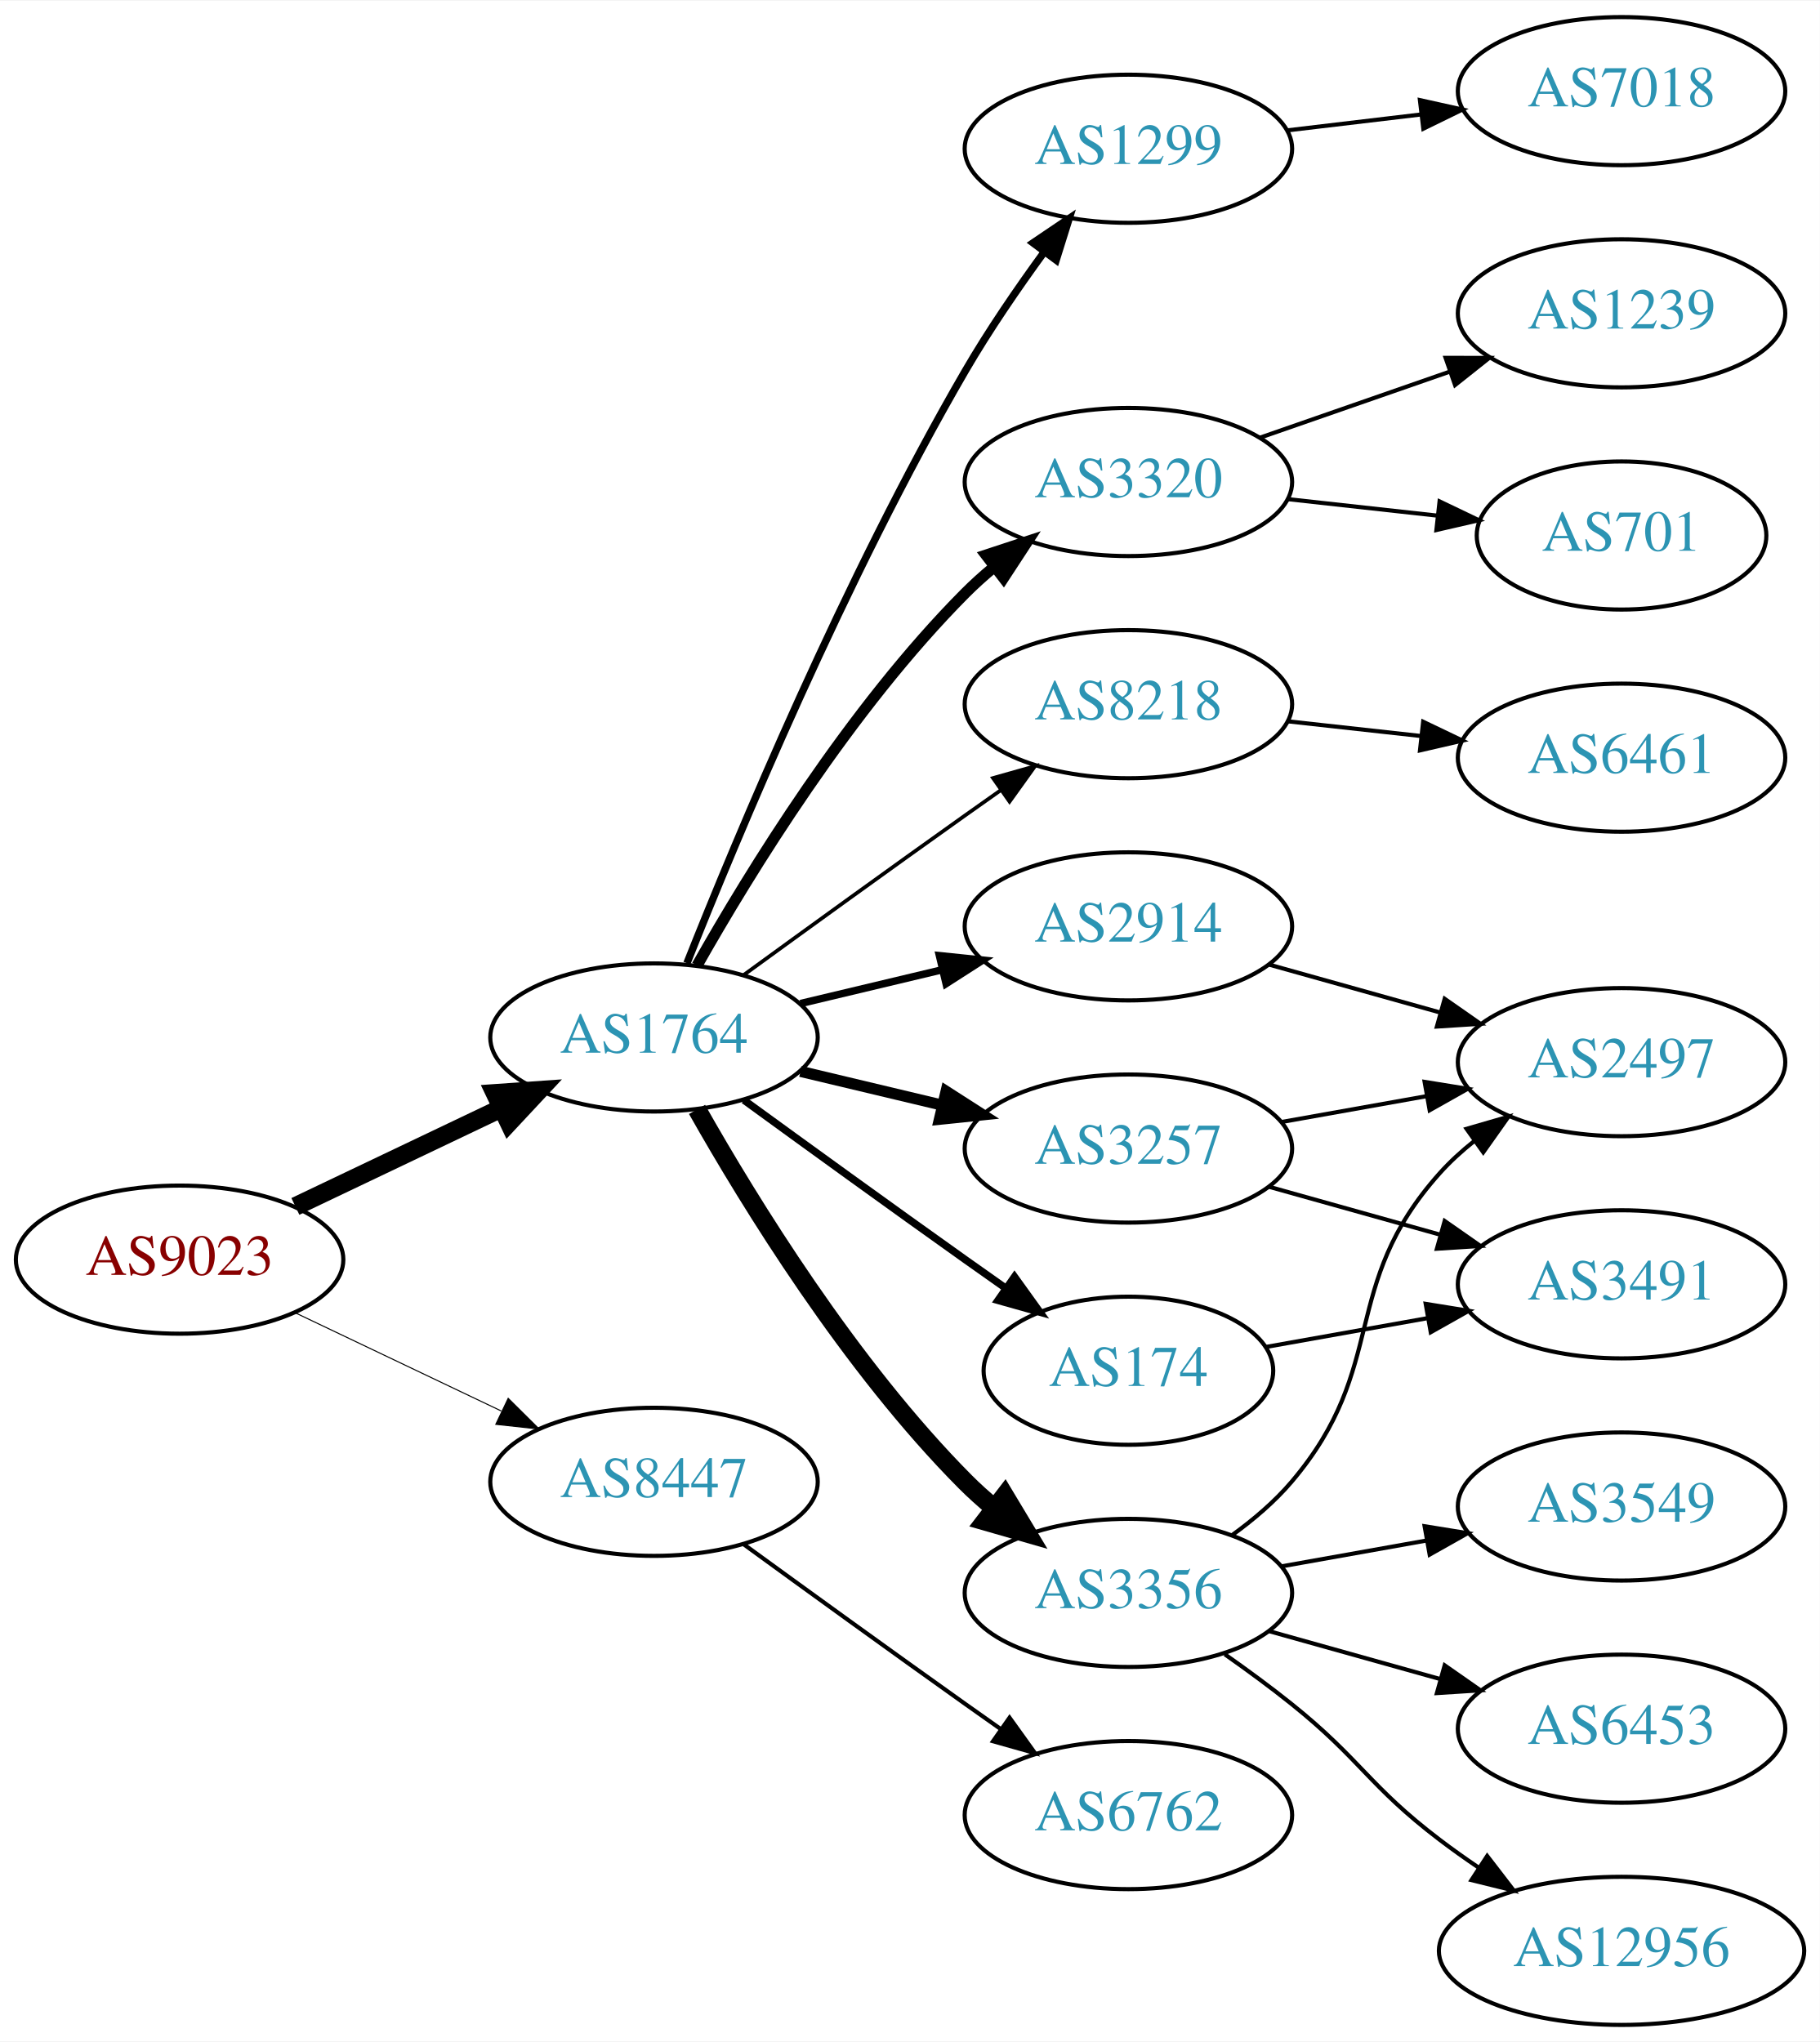
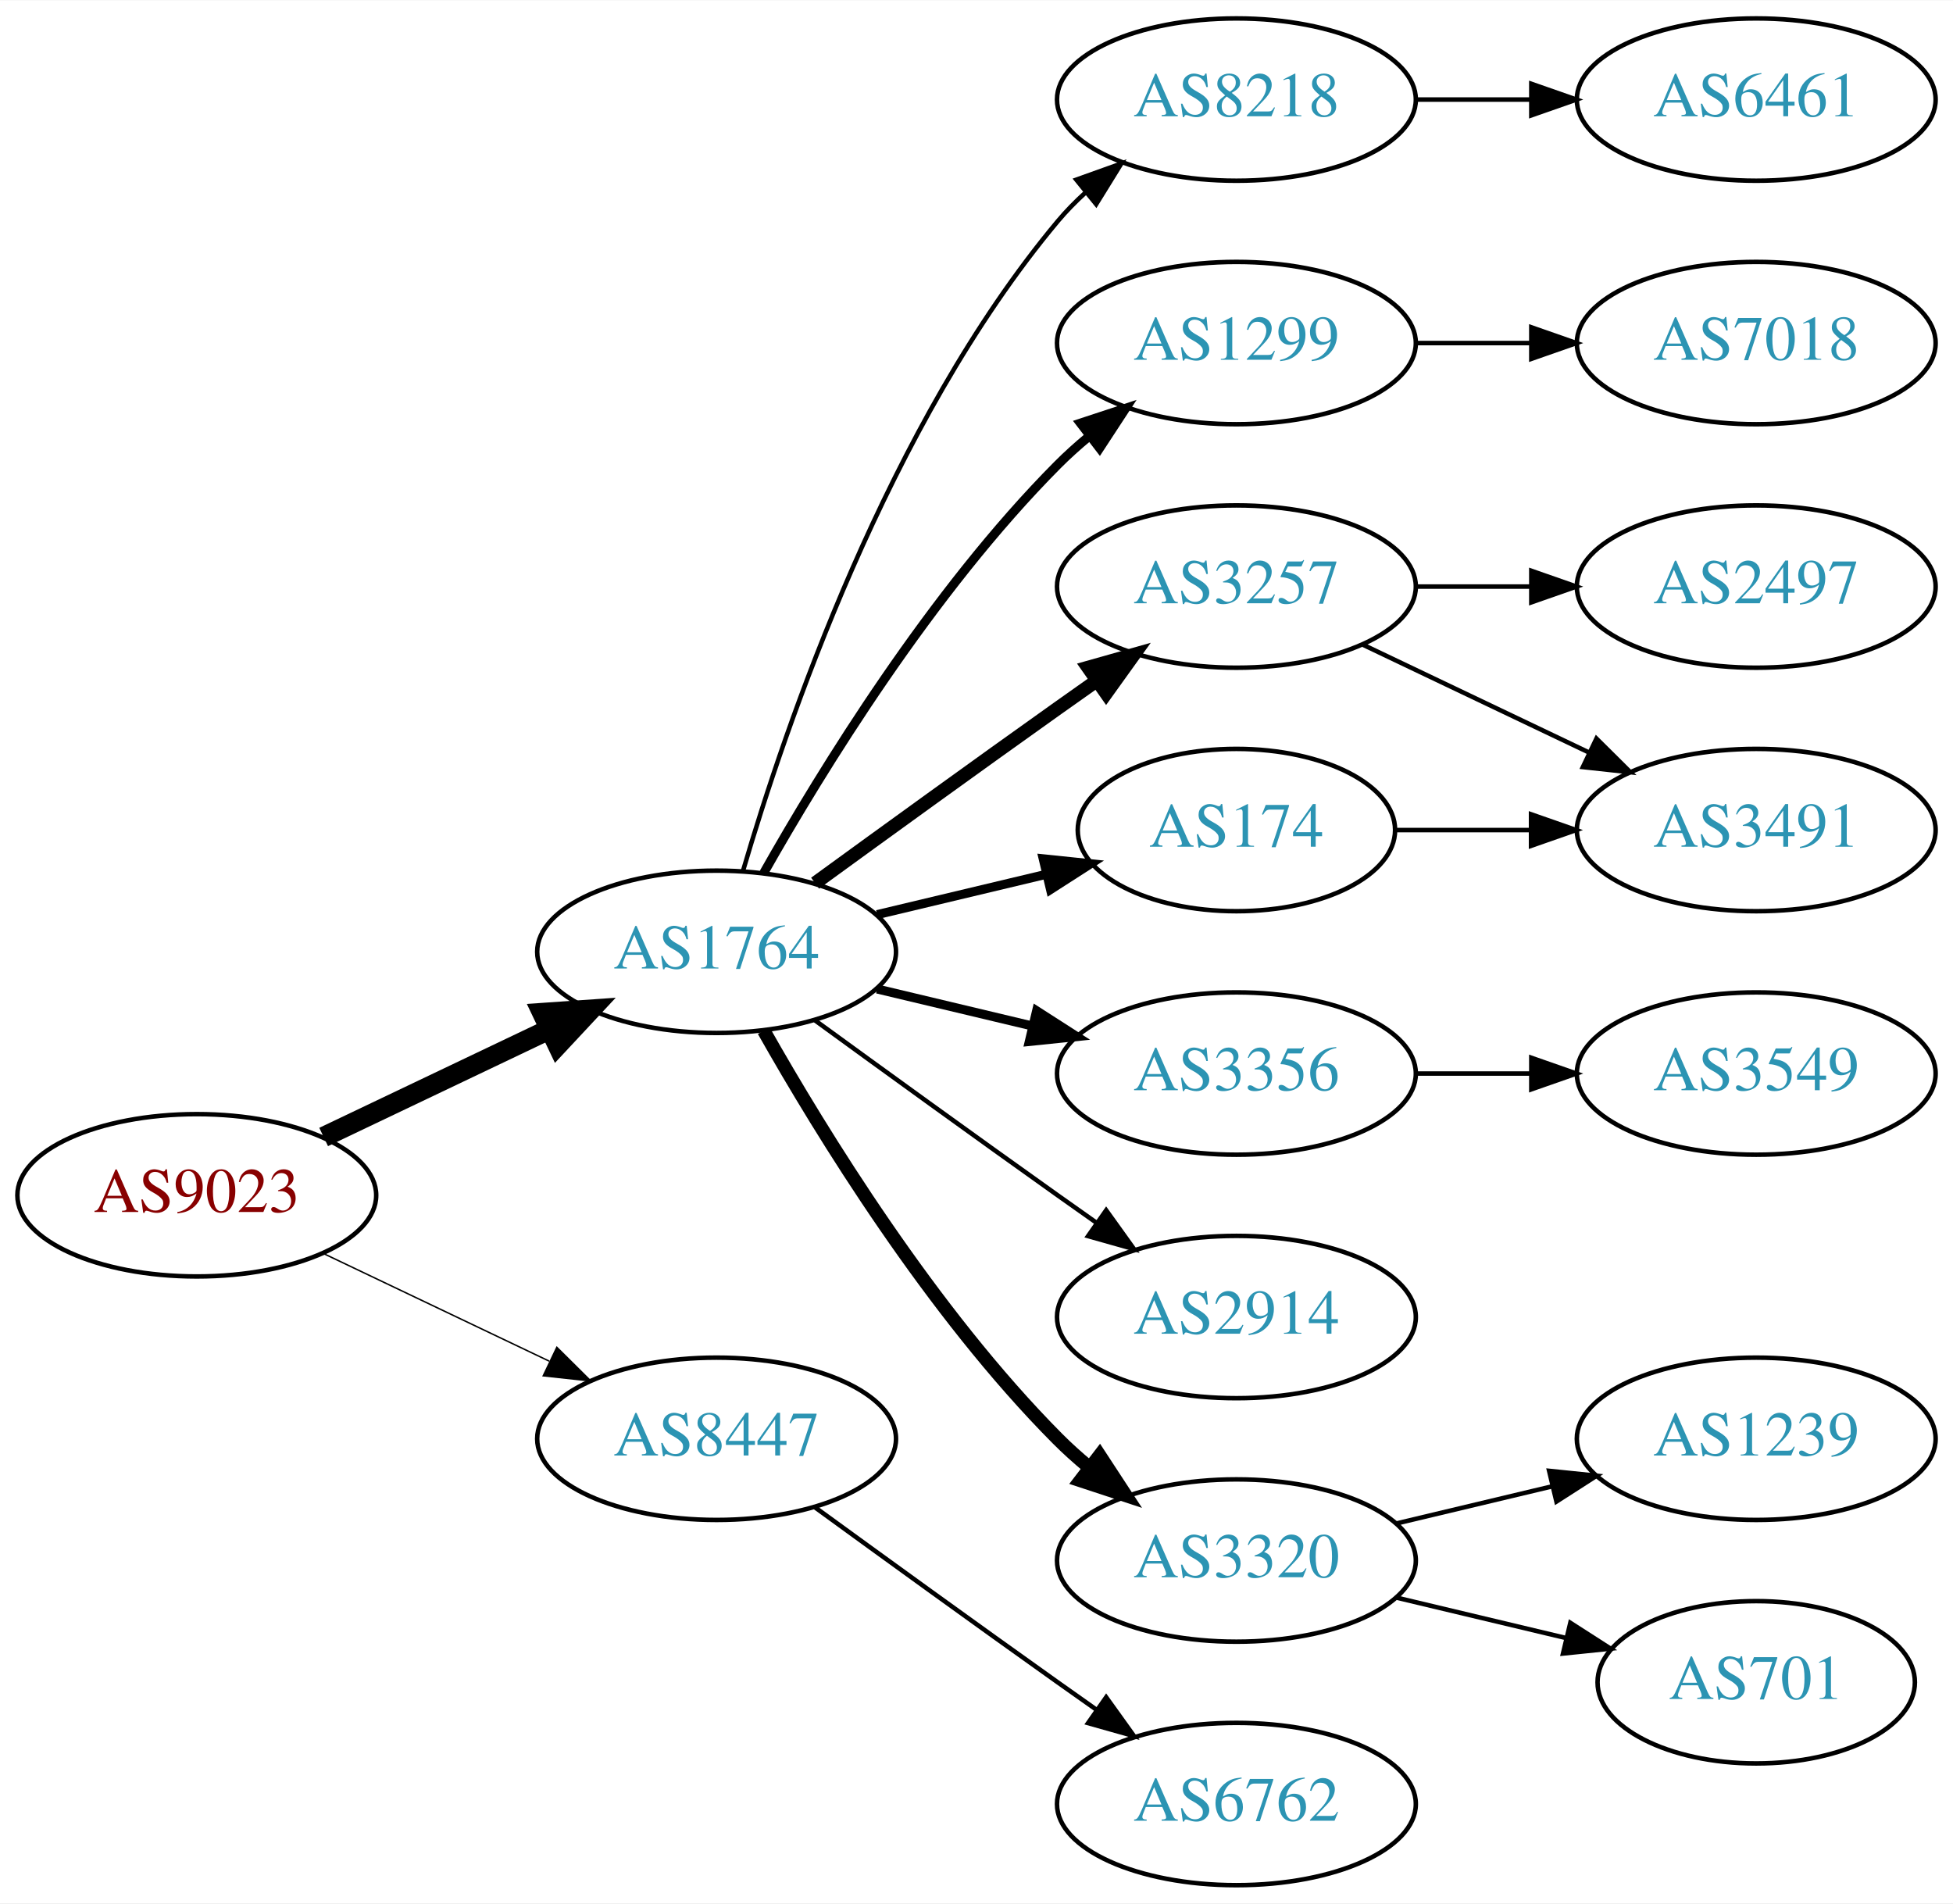
- <svg xmlns="http://www.w3.org/2000/svg" xmlns:xlink="http://www.w3.org/1999/xlink" width="442pt" height="496pt" viewBox="0.00 0.00 442.27 496.00">
-   <g id="graph0" class="graph" transform="scale(1 1) rotate(0) translate(4 492)">
-     <polygon fill="white" stroke="none" points="-4,4 -4,-492 438.271,-492 438.271,4 -4,4" />
+ <svg xmlns="http://www.w3.org/2000/svg" xmlns:xlink="http://www.w3.org/1999/xlink" width="433pt" height="422pt" viewBox="0.00 0.00 433.17 422.00">
+   <g id="graph0" class="graph" transform="scale(1 1) rotate(0) translate(4 418)">
+     <polygon fill="white" stroke="none" points="-4,4 -4,-418 429.172,-418 429.172,4 -4,4" />
    <g id="node1" class="node">
      <g id="a_node1">
        <a xlink:href="/asn/9023" xlink:title="AS9023 ~ Oesterreichische Lotterien GmbH [AT]">
-           <ellipse fill="#ffffff" stroke="black" cx="39.647" cy="-186" rx="39.794" ry="18" />
-           <text text-anchor="middle" x="39.647" y="-182.3" font-family="Times,serif" font-size="14.00" fill="#880000">AS9023</text>
+           <ellipse fill="#ffffff" stroke="black" cx="39.647" cy="-153" rx="39.794" ry="18" />
+           <text text-anchor="middle" x="39.647" y="-149.3" font-family="Times,serif" font-size="14.00" fill="#880000">AS9023</text>
        </a>
      </g>
    </g>
    <g id="node2" class="node">
      <g id="a_node2">
        <a xlink:href="/asn/1764" xlink:title="AS1764 ~ NEXTLAYER-AS [AT]">
-           <ellipse fill="#ffffff" stroke="black" cx="154.939" cy="-240" rx="39.794" ry="18" />
-           <text text-anchor="middle" x="154.939" y="-236.3" font-family="Times,serif" font-size="14.00" fill="#2c94b3">AS1764</text>
+           <ellipse fill="#ffffff" stroke="black" cx="154.939" cy="-207" rx="39.794" ry="18" />
+           <text text-anchor="middle" x="154.939" y="-203.3" font-family="Times,serif" font-size="14.00" fill="#2c94b3">AS1764</text>
        </a>
      </g>
    </g>
    <g id="edge1" class="edge">
-       <path fill="none" stroke="black" stroke-width="4.5" d="M67.783,-198.934C82.777,-206.081 101.598,-215.052 117.821,-222.785" />
-       <polygon fill="black" stroke="black" stroke-width="4.5" points="116.303,-226.423 127.024,-227.171 119.692,-219.314 116.303,-226.423" />
+       <path fill="none" stroke="black" stroke-width="4.5" d="M67.783,-165.934C82.777,-173.081 101.598,-182.052 117.821,-189.785" />
+       <polygon fill="black" stroke="black" stroke-width="4.5" points="116.303,-193.423 127.024,-194.171 119.692,-186.314 116.303,-193.423" />
    </g>
    <g id="node3" class="node">
      <g id="a_node3">
        <a xlink:href="/asn/8447" xlink:title="AS8447 ~ A1 Telekom Austria AG [AT]">
-           <ellipse fill="#ffffff" stroke="black" cx="154.939" cy="-132" rx="39.794" ry="18" />
-           <text text-anchor="middle" x="154.939" y="-128.3" font-family="Times,serif" font-size="14.00" fill="#2c94b3">AS8447</text>
+           <ellipse fill="#ffffff" stroke="black" cx="154.939" cy="-99" rx="39.794" ry="18" />
+           <text text-anchor="middle" x="154.939" y="-95.3" font-family="Times,serif" font-size="14.00" fill="#2c94b3">AS8447</text>
        </a>
      </g>
    </g>
    <g id="edge2" class="edge">
-       <path fill="none" stroke="black" stroke-width="0.25" d="M67.783,-173.066C82.777,-165.919 101.598,-156.948 117.821,-149.215" />
-       <polygon fill="black" stroke="black" stroke-width="0.25" points="119.503,-152.291 127.024,-144.829 116.491,-145.972 119.503,-152.291" />
+       <path fill="none" stroke="black" stroke-width="0.321" d="M67.783,-140.066C82.777,-132.919 101.598,-123.948 117.821,-116.215" />
+       <polygon fill="black" stroke="black" stroke-width="0.321" points="119.503,-119.291 127.024,-111.829 116.491,-112.972 119.503,-119.291" />
    </g>
    <g id="node4" class="node">
      <g id="a_node4">
-         <a xlink:href="/asn/2914" xlink:title="AS2914 ~ NTT America, Inc. [US]">
-           <ellipse fill="#ffffff" stroke="black" cx="270.232" cy="-267" rx="39.794" ry="18" />
-           <text text-anchor="middle" x="270.232" y="-263.3" font-family="Times,serif" font-size="14.00" fill="#2c94b3">AS2914</text>
+         <a xlink:href="/asn/8218" xlink:title="AS8218 ~ legacy Neotelecoms [FR]">
+           <ellipse fill="#ffffff" stroke="black" cx="270.232" cy="-396" rx="39.794" ry="18" />
+           <text text-anchor="middle" x="270.232" y="-392.3" font-family="Times,serif" font-size="14.00" fill="#2c94b3">AS8218</text>
        </a>
      </g>
    </g>
    <g id="edge3" class="edge">
-       <path fill="none" stroke="black" stroke-width="1.8" d="M190.547,-248.248C201.418,-250.838 213.572,-253.735 225.015,-256.462" />
-       <polygon fill="black" stroke="black" stroke-width="1.8" points="224.298,-259.889 234.837,-258.803 225.921,-253.08 224.298,-259.889" />
+       <path fill="none" stroke="black" d="M160.814,-225.002C170.127,-256.844 192.944,-323.981 230.586,-369 232.456,-371.237 234.554,-373.374 236.781,-375.396" />
+       <polygon fill="black" stroke="black" points="234.724,-378.234 244.7,-381.804 239.128,-372.793 234.724,-378.234" />
    </g>
    <g id="node5" class="node">
      <g id="a_node5">
        <a xlink:href="/asn/1299" xlink:title="AS1299 ~ Telia Carrier [EU]">
-           <ellipse fill="#ffffff" stroke="black" cx="270.232" cy="-456" rx="39.794" ry="18" />
-           <text text-anchor="middle" x="270.232" y="-452.3" font-family="Times,serif" font-size="14.00" fill="#2c94b3">AS1299</text>
+           <ellipse fill="#ffffff" stroke="black" cx="270.232" cy="-342" rx="39.794" ry="18" />
+           <text text-anchor="middle" x="270.232" y="-338.3" font-family="Times,serif" font-size="14.00" fill="#2c94b3">AS1299</text>
        </a>
      </g>
    </g>
    <g id="edge4" class="edge">
-       <path fill="none" stroke="black" stroke-width="1.8" d="M162.943,-258.051C175.07,-288.57 201.487,-351.933 230.586,-402 236.293,-411.819 243.331,-422.078 249.83,-430.984" />
-       <polygon fill="black" stroke="black" stroke-width="1.8" points="247.056,-433.119 255.835,-439.05 252.67,-428.938 247.056,-433.119" />
+       <path fill="none" stroke="black" stroke-width="2" d="M165.399,-224.49C178.181,-247.096 202.613,-286.886 230.586,-315 232.697,-317.121 234.993,-319.188 237.378,-321.171" />
+       <polygon fill="black" stroke="black" stroke-width="2" points="235.631,-324.242 245.694,-327.556 239.894,-318.69 235.631,-324.242" />
    </g>
    <g id="node6" class="node">
      <g id="a_node6">
        <a xlink:href="/asn/3257" xlink:title="AS3257 ~ GTT [DE]">
-           <ellipse fill="#ffffff" stroke="black" cx="270.232" cy="-213" rx="39.794" ry="18" />
-           <text text-anchor="middle" x="270.232" y="-209.3" font-family="Times,serif" font-size="14.00" fill="#2c94b3">AS3257</text>
+           <ellipse fill="#ffffff" stroke="black" cx="270.232" cy="-288" rx="39.794" ry="18" />
+           <text text-anchor="middle" x="270.232" y="-284.3" font-family="Times,serif" font-size="14.00" fill="#2c94b3">AS3257</text>
        </a>
      </g>
    </g>
    <g id="edge5" class="edge">
-       <path fill="none" stroke="black" stroke-width="2.7" d="M190.547,-231.752C201.418,-229.162 213.572,-226.265 225.015,-223.538" />
-       <polygon fill="black" stroke="black" stroke-width="2.7" points="225.921,-226.92 234.837,-221.197 224.298,-220.111 225.921,-226.92" />
+       <path fill="none" stroke="black" stroke-width="3" d="M176.788,-222.222C191.722,-233.091 212.335,-248.025 230.586,-261 233.406,-263.005 236.349,-265.085 239.297,-267.159" />
+       <polygon fill="black" stroke="black" stroke-width="3" points="237.325,-270.05 247.522,-272.926 241.344,-264.319 237.325,-270.05" />
    </g>
    <g id="node7" class="node">
      <g id="a_node7">
-         <a xlink:href="/asn/3356" xlink:title="AS3356 ~ Level 3 Parent, LLC [US]">
-           <ellipse fill="#ffffff" stroke="black" cx="270.232" cy="-105" rx="39.794" ry="18" />
-           <text text-anchor="middle" x="270.232" y="-101.3" font-family="Times,serif" font-size="14.00" fill="#2c94b3">AS3356</text>
+         <a xlink:href="/asn/174" xlink:title="AS174 ~ Cogent Communications [US]">
+           <ellipse fill="#ffffff" stroke="black" cx="270.232" cy="-234" rx="35.194" ry="18" />
+           <text text-anchor="middle" x="270.232" y="-230.3" font-family="Times,serif" font-size="14.00" fill="#2c94b3">AS174</text>
        </a>
      </g>
    </g>
    <g id="edge6" class="edge">
-       <path fill="none" stroke="black" stroke-width="4.5" d="M165.399,-222.51C178.181,-199.904 202.613,-160.114 230.586,-132 232.697,-129.879 234.993,-127.812 237.378,-125.829" />
-       <polygon fill="black" stroke="black" stroke-width="4.5" points="240.16,-128.657 245.694,-119.444 235.364,-122.411 240.16,-128.657" />
+       <path fill="none" stroke="black" stroke-width="2" d="M190.547,-215.248C202.341,-218.058 215.646,-221.229 227.913,-224.153" />
+       <polygon fill="black" stroke="black" stroke-width="2" points="227.379,-227.624 237.918,-226.537 229.002,-220.814 227.379,-227.624" />
    </g>
    <g id="node8" class="node">
      <g id="a_node8">
-         <a xlink:href="/asn/3320" xlink:title="AS3320 ~ DTAG [DE]">
-           <ellipse fill="#ffffff" stroke="black" cx="270.232" cy="-375" rx="39.794" ry="18" />
-           <text text-anchor="middle" x="270.232" y="-371.3" font-family="Times,serif" font-size="14.00" fill="#2c94b3">AS3320</text>
+         <a xlink:href="/asn/3356" xlink:title="AS3356 ~ Level 3 Parent, LLC [US]">
+           <ellipse fill="#ffffff" stroke="black" cx="270.232" cy="-180" rx="39.794" ry="18" />
+           <text text-anchor="middle" x="270.232" y="-176.3" font-family="Times,serif" font-size="14.00" fill="#2c94b3">AS3356</text>
        </a>
      </g>
    </g>
    <g id="edge7" class="edge">
-       <path fill="none" stroke="black" stroke-width="2.7" d="M165.399,-257.49C178.181,-280.096 202.613,-319.886 230.586,-348 232.697,-350.121 234.993,-352.188 237.378,-354.171" />
-       <polygon fill="black" stroke="black" stroke-width="2.7" points="235.631,-357.242 245.694,-360.556 239.894,-351.69 235.631,-357.242" />
+       <path fill="none" stroke="black" stroke-width="2" d="M190.547,-198.752C201.418,-196.162 213.572,-193.265 225.015,-190.538" />
+       <polygon fill="black" stroke="black" stroke-width="2" points="225.921,-193.92 234.837,-188.197 224.298,-187.111 225.921,-193.92" />
    </g>
    <g id="node9" class="node">
      <g id="a_node9">
-         <a xlink:href="/asn/174" xlink:title="AS174 ~ Cogent Communications [US]">
-           <ellipse fill="#ffffff" stroke="black" cx="270.232" cy="-159" rx="35.194" ry="18" />
-           <text text-anchor="middle" x="270.232" y="-155.3" font-family="Times,serif" font-size="14.00" fill="#2c94b3">AS174</text>
+         <a xlink:href="/asn/2914" xlink:title="AS2914 ~ NTT America, Inc. [US]">
+           <ellipse fill="#ffffff" stroke="black" cx="270.232" cy="-126" rx="39.794" ry="18" />
+           <text text-anchor="middle" x="270.232" y="-122.3" font-family="Times,serif" font-size="14.00" fill="#2c94b3">AS2914</text>
        </a>
      </g>
    </g>
    <g id="edge8" class="edge">
-       <path fill="none" stroke="black" stroke-width="1.8" d="M176.788,-224.778C191.722,-213.909 212.335,-198.975 230.586,-186 233.796,-183.718 237.165,-181.339 240.52,-178.982" />
-       <polygon fill="black" stroke="black" stroke-width="1.8" points="242.548,-181.834 248.73,-173.23 238.532,-176.101 242.548,-181.834" />
+       <path fill="none" stroke="black" d="M176.788,-191.778C191.722,-180.909 212.335,-165.975 230.586,-153 233.406,-150.995 236.349,-148.915 239.297,-146.841" />
+       <polygon fill="black" stroke="black" points="241.344,-149.681 247.522,-141.074 237.325,-143.95 241.344,-149.681" />
    </g>
    <g id="node10" class="node">
      <g id="a_node10">
-         <a xlink:href="/asn/8218" xlink:title="AS8218 ~ legacy Neotelecoms [FR]">
-           <ellipse fill="#ffffff" stroke="black" cx="270.232" cy="-321" rx="39.794" ry="18" />
-           <text text-anchor="middle" x="270.232" y="-317.3" font-family="Times,serif" font-size="14.00" fill="#2c94b3">AS8218</text>
+         <a xlink:href="/asn/3320" xlink:title="AS3320 ~ DTAG [DE]">
+           <ellipse fill="#ffffff" stroke="black" cx="270.232" cy="-72" rx="39.794" ry="18" />
+           <text text-anchor="middle" x="270.232" y="-68.3" font-family="Times,serif" font-size="14.00" fill="#2c94b3">AS3320</text>
        </a>
      </g>
    </g>
    <g id="edge9" class="edge">
-       <path fill="none" stroke="black" stroke-width="0.9" d="M176.788,-255.222C191.722,-266.091 212.335,-281.025 230.586,-294 233.406,-296.005 236.349,-298.085 239.297,-300.159" />
-       <polygon fill="black" stroke="black" stroke-width="0.9" points="237.325,-303.05 247.522,-305.926 241.344,-297.319 237.325,-303.05" />
-     </g>
-     <g id="node20" class="node">
-       <g id="a_node20">
+       <path fill="none" stroke="black" stroke-width="3" d="M165.399,-189.51C178.181,-166.904 202.613,-127.114 230.586,-99 232.697,-96.879 234.993,-94.812 237.378,-92.829" />
+       <polygon fill="black" stroke="black" stroke-width="3" points="239.894,-95.31 245.694,-86.444 235.631,-89.758 239.894,-95.31" />
+     </g>
+     <g id="node18" class="node">
+       <g id="a_node18">
        <a xlink:href="/asn/6762" xlink:title="AS6762 ~ TELECOM ITALIA SPARKLE S.p.A. [IT]">
-           <ellipse fill="#ffffff" stroke="black" cx="270.232" cy="-51" rx="39.794" ry="18" />
-           <text text-anchor="middle" x="270.232" y="-47.3" font-family="Times,serif" font-size="14.00" fill="#2c94b3">AS6762</text>
-         </a>
-       </g>
-     </g>
-     <g id="edge22" class="edge">
-       <path fill="none" stroke="black" d="M176.788,-116.778C191.722,-105.909 212.335,-90.975 230.586,-78 233.406,-75.995 236.349,-73.915 239.297,-71.841" />
-       <polygon fill="black" stroke="black" points="241.344,-74.681 247.522,-66.074 237.325,-68.95 241.344,-74.681" />
+           <ellipse fill="#ffffff" stroke="black" cx="270.232" cy="-18" rx="39.794" ry="18" />
+           <text text-anchor="middle" x="270.232" y="-14.3" font-family="Times,serif" font-size="14.00" fill="#2c94b3">AS6762</text>
+         </a>
+       </g>
+     </g>
+     <g id="edge18" class="edge">
+       <path fill="none" stroke="black" d="M176.788,-83.778C191.722,-72.909 212.335,-57.975 230.586,-45 233.406,-42.995 236.349,-40.915 239.297,-38.841" />
+       <polygon fill="black" stroke="black" points="241.344,-41.681 247.522,-33.074 237.325,-35.95 241.344,-41.681" />
+     </g>
+     <g id="node11" class="node">
+       <g id="a_node11">
+         <a xlink:href="/asn/6461" xlink:title="AS6461 ~ Zayo Bandwidth [US]">
+           <ellipse fill="#ffffff" stroke="black" cx="385.525" cy="-396" rx="39.794" ry="18" />
+           <text text-anchor="middle" x="385.525" y="-392.3" font-family="Times,serif" font-size="14.00" fill="#2c94b3">AS6461</text>
+         </a>
+       </g>
+     </g>
+     <g id="edge10" class="edge">
+       <path fill="none" stroke="black" d="M309.905,-396C318.108,-396 326.872,-396 335.404,-396" />
+       <polygon fill="black" stroke="black" points="335.643,-399.5 345.643,-396 335.643,-392.5 335.643,-399.5" />
+     </g>
+     <g id="node12" class="node">
+       <g id="a_node12">
+         <a xlink:href="/asn/7018" xlink:title="AS7018 ~ AT&amp;T Services, Inc. [US]">
+           <ellipse fill="#ffffff" stroke="black" cx="385.525" cy="-342" rx="39.794" ry="18" />
+           <text text-anchor="middle" x="385.525" y="-338.3" font-family="Times,serif" font-size="14.00" fill="#2c94b3">AS7018</text>
+         </a>
+       </g>
+     </g>
+     <g id="edge11" class="edge">
+       <path fill="none" stroke="black" d="M309.905,-342C318.108,-342 326.872,-342 335.404,-342" />
+       <polygon fill="black" stroke="black" points="335.643,-345.5 345.643,-342 335.643,-338.5 335.643,-345.5" />
+     </g>
+     <g id="node13" class="node">
+       <g id="a_node13">
+         <a xlink:href="/asn/2497" xlink:title="AS2497 ~ Internet Initiative Japan Inc. [JP]">
+           <ellipse fill="#ffffff" stroke="black" cx="385.525" cy="-288" rx="39.794" ry="18" />
+           <text text-anchor="middle" x="385.525" y="-284.3" font-family="Times,serif" font-size="14.00" fill="#2c94b3">AS2497</text>
+         </a>
+       </g>
+     </g>
+     <g id="edge12" class="edge">
+       <path fill="none" stroke="black" d="M309.905,-288C318.108,-288 326.872,-288 335.404,-288" />
+       <polygon fill="black" stroke="black" points="335.643,-291.5 345.643,-288 335.643,-284.5 335.643,-291.5" />
    </g>
    <g id="node14" class="node">
      <g id="a_node14">
-         <a xlink:href="/asn/2497" xlink:title="AS2497 ~ Internet Initiative Japan Inc. [JP]">
-           <ellipse fill="#ffffff" stroke="black" cx="390.075" cy="-234" rx="39.794" ry="18" />
-           <text text-anchor="middle" x="390.075" y="-230.3" font-family="Times,serif" font-size="14.00" fill="#2c94b3">AS2497</text>
-         </a>
-       </g>
-     </g>
-     <g id="edge20" class="edge">
-       <path fill="none" stroke="black" d="M304.372,-257.72C317.3,-254.1 332.291,-249.902 346.035,-246.053" />
-       <polygon fill="black" stroke="black" points="347.09,-249.392 355.776,-243.325 345.203,-242.651 347.09,-249.392" />
-     </g>
-     <g id="node18" class="node">
-       <g id="a_node18">
-         <a xlink:href="/asn/7018" xlink:title="AS7018 ~ AT&amp;T Services, Inc. [US]">
-           <ellipse fill="#ffffff" stroke="black" cx="390.075" cy="-470" rx="39.794" ry="18" />
-           <text text-anchor="middle" x="390.075" y="-466.3" font-family="Times,serif" font-size="14.00" fill="#2c94b3">AS7018</text>
-         </a>
-       </g>
-     </g>
-     <g id="edge18" class="edge">
-       <path fill="none" stroke="black" d="M308.843,-460.468C319.154,-461.693 330.471,-463.038 341.271,-464.321" />
-       <polygon fill="black" stroke="black" points="341.075,-467.822 351.418,-465.526 341.901,-460.871 341.075,-467.822" />
-     </g>
-     <g id="edge17" class="edge">
-       <path fill="none" stroke="black" d="M307.551,-219.472C318.639,-221.448 330.987,-223.648 342.65,-225.727" />
-       <polygon fill="black" stroke="black" points="342.215,-229.204 352.674,-227.513 343.443,-222.313 342.215,-229.204" />
+         <a xlink:href="/asn/3491" xlink:title="AS3491 ~ PCCW Global, Inc. [US]">
+           <ellipse fill="#ffffff" stroke="black" cx="385.525" cy="-234" rx="39.794" ry="18" />
+           <text text-anchor="middle" x="385.525" y="-230.3" font-family="Times,serif" font-size="14.00" fill="#2c94b3">AS3491</text>
+         </a>
+       </g>
+     </g>
+     <g id="edge13" class="edge">
+       <path fill="none" stroke="black" d="M298.369,-275.066C313.363,-267.919 332.184,-258.948 348.407,-251.215" />
+       <polygon fill="black" stroke="black" points="350.089,-254.291 357.61,-246.829 347.077,-247.972 350.089,-254.291" />
+     </g>
+     <g id="edge14" class="edge">
+       <path fill="none" stroke="black" d="M305.531,-234C314.909,-234 325.259,-234 335.294,-234" />
+       <polygon fill="black" stroke="black" points="335.582,-237.5 345.582,-234 335.582,-230.5 335.582,-237.5" />
    </g>
    <g id="node17" class="node">
      <g id="a_node17">
-         <a xlink:href="/asn/3491" xlink:title="AS3491 ~ PCCW Global, Inc. [US]">
-           <ellipse fill="#ffffff" stroke="black" cx="390.075" cy="-180" rx="39.794" ry="18" />
-           <text text-anchor="middle" x="390.075" y="-176.3" font-family="Times,serif" font-size="14.00" fill="#2c94b3">AS3491</text>
-         </a>
-       </g>
-     </g>
-     <g id="edge16" class="edge">
-       <path fill="none" stroke="black" d="M304.372,-203.72C317.3,-200.1 332.291,-195.902 346.035,-192.053" />
-       <polygon fill="black" stroke="black" points="347.09,-195.392 355.776,-189.325 345.203,-188.651 347.09,-195.392" />
-     </g>
-     <g id="node11" class="node">
-       <g id="a_node11">
-         <a xlink:href="/asn/12956" xlink:title="AS12956 ~ TELXIUS [ES]">
-           <ellipse fill="#ffffff" stroke="black" cx="390.075" cy="-18" rx="44.393" ry="18" />
-           <text text-anchor="middle" x="390.075" y="-14.3" font-family="Times,serif" font-size="14.00" fill="#2c94b3">AS12956</text>
-         </a>
-       </g>
-     </g>
-     <g id="edge10" class="edge">
-       <path fill="none" stroke="black" d="M293.672,-90.07C299.081,-86.269 304.771,-82.096 309.879,-78 326.812,-64.422 328.604,-58.141 345.879,-45 348.87,-42.724 352.059,-40.46 355.297,-38.267" />
-       <polygon fill="black" stroke="black" points="357.42,-41.06 363.882,-32.664 353.595,-35.198 357.42,-41.06" />
-     </g>
-     <g id="node12" class="node">
-       <g id="a_node12">
        <a xlink:href="/asn/3549" xlink:title="AS3549 ~ Level 3 Parent, LLC [US]">
-           <ellipse fill="#ffffff" stroke="black" cx="390.075" cy="-126" rx="39.794" ry="18" />
-           <text text-anchor="middle" x="390.075" y="-122.3" font-family="Times,serif" font-size="14.00" fill="#2c94b3">AS3549</text>
-         </a>
-       </g>
-     </g>
-     <g id="edge11" class="edge">
-       <path fill="none" stroke="black" d="M307.551,-111.472C318.639,-113.448 330.987,-115.648 342.65,-117.727" />
-       <polygon fill="black" stroke="black" points="342.215,-121.204 352.674,-119.513 343.443,-114.313 342.215,-121.204" />
-     </g>
-     <g id="node13" class="node">
-       <g id="a_node13">
-         <a xlink:href="/asn/6453" xlink:title="AS6453 ~ TATA COMMUNICATIONS (AMERICA) INC [US]">
-           <ellipse fill="#ffffff" stroke="black" cx="390.075" cy="-72" rx="39.794" ry="18" />
-           <text text-anchor="middle" x="390.075" y="-68.3" font-family="Times,serif" font-size="14.00" fill="#2c94b3">AS6453</text>
-         </a>
-       </g>
-     </g>
-     <g id="edge12" class="edge">
-       <path fill="none" stroke="black" d="M304.372,-95.72C317.3,-92.1 332.291,-87.902 346.035,-84.053" />
-       <polygon fill="black" stroke="black" points="347.09,-87.392 355.776,-81.325 345.203,-80.651 347.09,-87.392" />
-     </g>
-     <g id="edge13" class="edge">
-       <path fill="none" stroke="black" d="M295.307,-118.951C300.543,-122.728 305.745,-127.135 309.879,-132 333.819,-160.178 321.226,-179.444 345.879,-207 348.385,-209.801 351.249,-212.417 354.284,-214.83" />
-       <polygon fill="black" stroke="black" points="352.41,-217.792 362.586,-220.739 356.469,-212.089 352.41,-217.792" />
+           <ellipse fill="#ffffff" stroke="black" cx="385.525" cy="-180" rx="39.794" ry="18" />
+           <text text-anchor="middle" x="385.525" y="-176.3" font-family="Times,serif" font-size="14.00" fill="#2c94b3">AS3549</text>
+         </a>
+       </g>
+     </g>
+     <g id="edge17" class="edge">
+       <path fill="none" stroke="black" d="M309.905,-180C318.108,-180 326.872,-180 335.404,-180" />
+       <polygon fill="black" stroke="black" points="335.643,-183.5 345.643,-180 335.643,-176.5 335.643,-183.5" />
    </g>
    <g id="node15" class="node">
      <g id="a_node15">
-         <a xlink:href="/asn/701" xlink:title="AS701 ~ UUNET [US]">
-           <ellipse fill="#ffffff" stroke="black" cx="390.075" cy="-362" rx="35.194" ry="18" />
-           <text text-anchor="middle" x="390.075" y="-358.3" font-family="Times,serif" font-size="14.00" fill="#2c94b3">AS701</text>
-         </a>
-       </g>
-     </g>
-     <g id="edge14" class="edge">
-       <path fill="none" stroke="black" d="M308.843,-370.851C320.408,-369.575 333.24,-368.16 345.188,-366.841" />
-       <polygon fill="black" stroke="black" points="345.85,-370.29 355.406,-365.714 345.082,-363.332 345.85,-370.29" />
+         <a xlink:href="/asn/1239" xlink:title="AS1239 ~ Sprint [US]">
+           <ellipse fill="#ffffff" stroke="black" cx="385.525" cy="-99" rx="39.794" ry="18" />
+           <text text-anchor="middle" x="385.525" y="-95.3" font-family="Times,serif" font-size="14.00" fill="#2c94b3">AS1239</text>
+         </a>
+       </g>
+     </g>
+     <g id="edge15" class="edge">
+       <path fill="none" stroke="black" d="M305.84,-80.248C316.711,-82.838 328.865,-85.735 340.308,-88.462" />
+       <polygon fill="black" stroke="black" points="339.591,-91.889 350.13,-90.803 341.214,-85.08 339.591,-91.889" />
    </g>
    <g id="node16" class="node">
      <g id="a_node16">
-         <a xlink:href="/asn/1239" xlink:title="AS1239 ~ Sprint [US]">
-           <ellipse fill="#ffffff" stroke="black" cx="390.075" cy="-416" rx="39.794" ry="18" />
-           <text text-anchor="middle" x="390.075" y="-412.3" font-family="Times,serif" font-size="14.00" fill="#2c94b3">AS1239</text>
-         </a>
-       </g>
-     </g>
-     <g id="edge15" class="edge">
-       <path fill="none" stroke="black" d="M302.194,-385.772C316.291,-390.677 333.167,-396.548 348.281,-401.807" />
-       <polygon fill="black" stroke="black" points="347.316,-405.177 357.911,-405.157 349.616,-398.566 347.316,-405.177" />
-     </g>
-     <g id="edge21" class="edge">
-       <path fill="none" stroke="black" d="M303.745,-164.794C315.787,-166.94 329.683,-169.416 342.719,-171.739" />
-       <polygon fill="black" stroke="black" points="342.479,-175.251 352.938,-173.56 343.707,-168.36 342.479,-175.251" />
-     </g>
-     <g id="node19" class="node">
-       <g id="a_node19">
-         <a xlink:href="/asn/6461" xlink:title="AS6461 ~ Zayo Bandwidth [US]">
-           <ellipse fill="#ffffff" stroke="black" cx="390.075" cy="-308" rx="39.794" ry="18" />
-           <text text-anchor="middle" x="390.075" y="-304.3" font-family="Times,serif" font-size="14.00" fill="#2c94b3">AS6461</text>
-         </a>
-       </g>
-     </g>
-     <g id="edge19" class="edge">
-       <path fill="none" stroke="black" d="M308.843,-316.851C319.154,-315.713 330.471,-314.465 341.271,-313.274" />
-       <polygon fill="black" stroke="black" points="341.862,-316.73 351.418,-312.154 341.094,-309.772 341.862,-316.73" />
+         <a xlink:href="/asn/701" xlink:title="AS701 ~ UUNET [US]">
+           <ellipse fill="#ffffff" stroke="black" cx="385.525" cy="-45" rx="35.194" ry="18" />
+           <text text-anchor="middle" x="385.525" y="-41.3" font-family="Times,serif" font-size="14.00" fill="#2c94b3">AS701</text>
+         </a>
+       </g>
+     </g>
+     <g id="edge16" class="edge">
+       <path fill="none" stroke="black" d="M305.84,-63.752C317.634,-60.941 330.939,-57.771 343.206,-54.847" />
+       <polygon fill="black" stroke="black" points="344.295,-58.186 353.211,-52.463 342.672,-51.377 344.295,-58.186" />
    </g>
  </g>
</svg>
